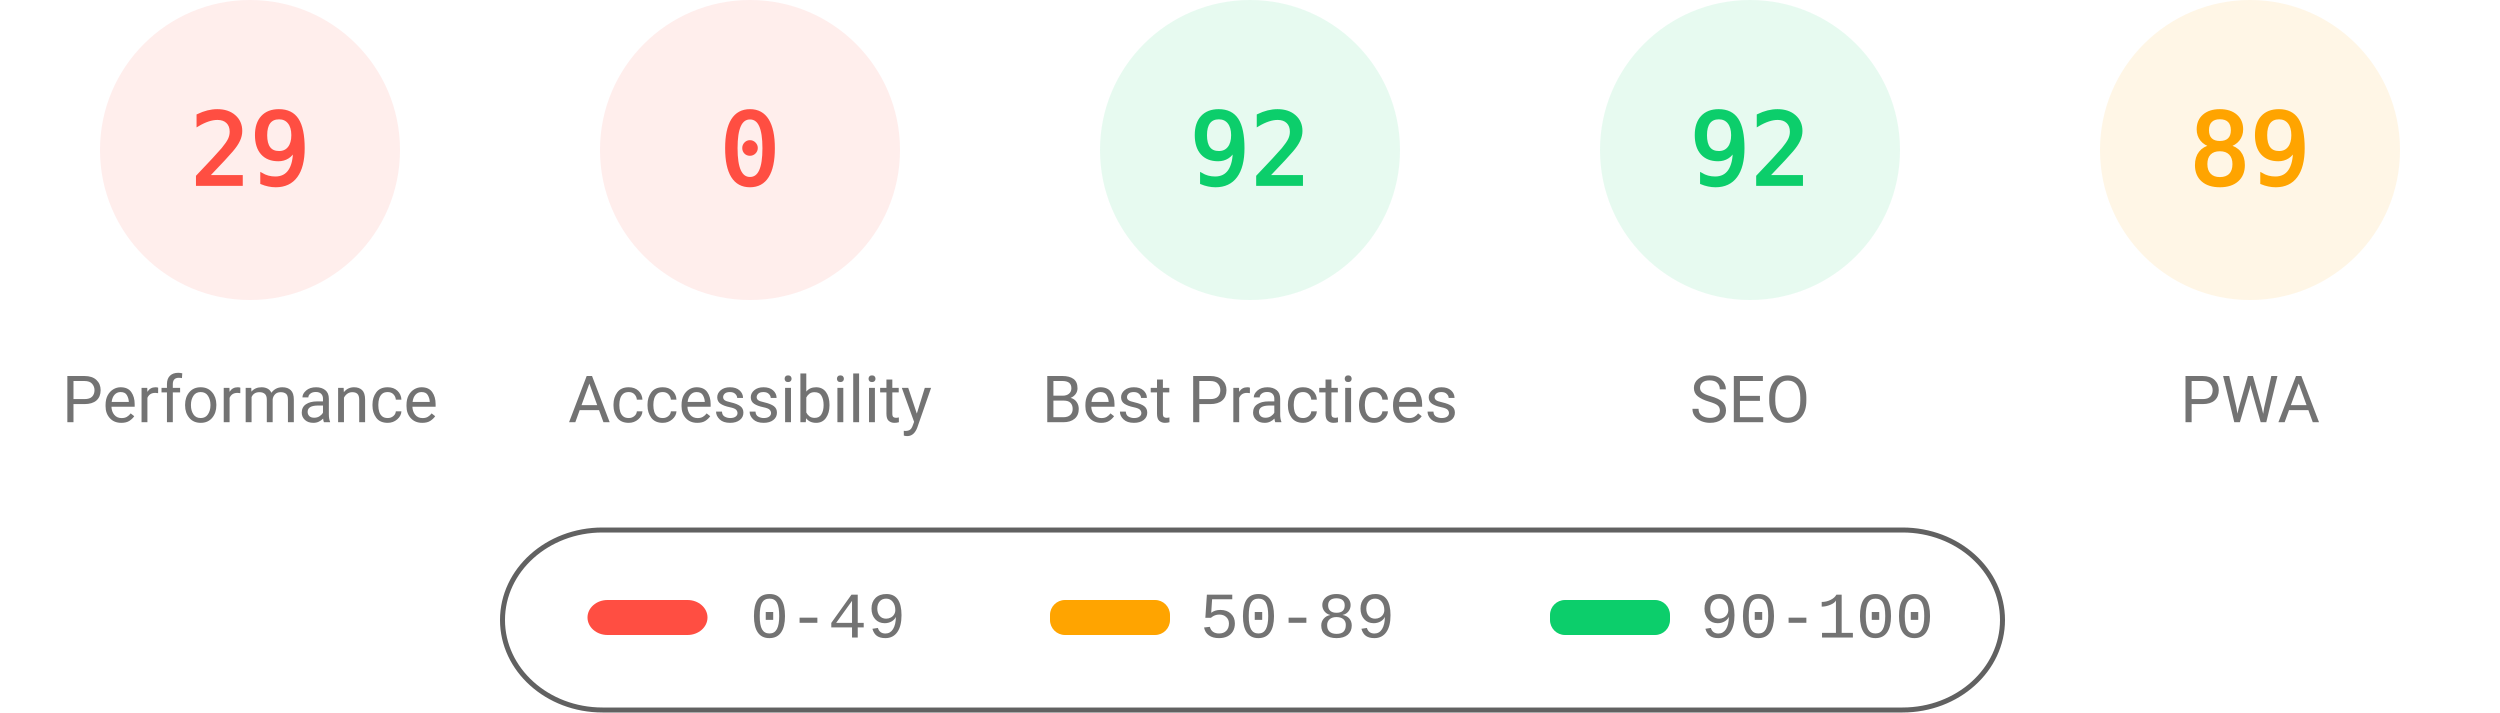
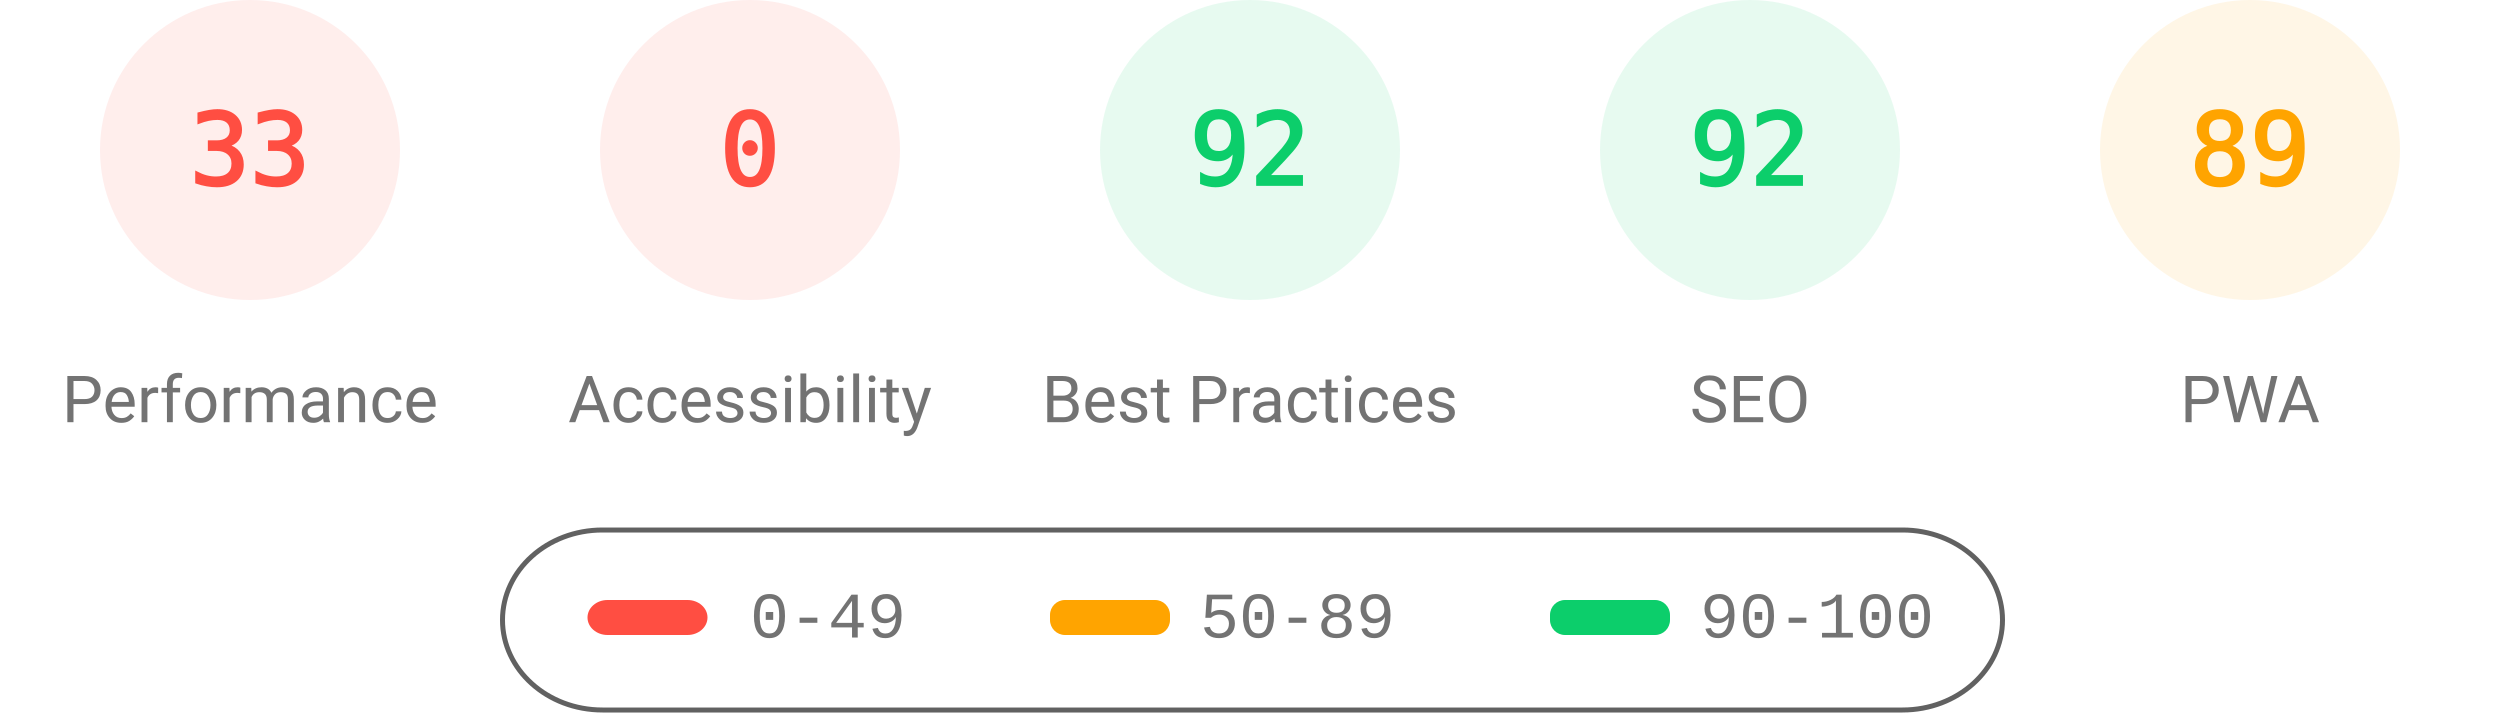
<svg xmlns="http://www.w3.org/2000/svg" fill="none" width="1000" height="285">
  <style>.gauge-base{opacity:.1}.gauge-arc{fill:none;animation-delay:250ms;stroke-linecap:round;transform:rotate(-90deg);transform-origin:100px 60px;animation:load-gauge 1s ease forwards}.guage-text{font-size:40px;font-family:monospace;text-align:center}.guage-red{color:#ff4e42;fill:#ff4e42;stroke:#ff4e42}.guage-orange{color:#ffa400;fill:#ffa400;stroke:#ffa400}.guage-green{color:#0cce6b;fill:#0cce6b;stroke:#0cce6b}.guage-undefined{color:#5c5c5c;fill:#5c5c5c;stroke:#5c5c5c}.guage-title{color:#737373;fill:#737373;stroke:none;font-size:26px;line-height:26px;font-family:Roboto,Halvetica,Arial,sans-serif}@keyframes load-gauge{from{stroke-dasharray:0 352.858}}</style>
  <svg class="guage-div guage-perf guage-red" viewBox="0 0 200 200" width="200" height="200">
    <circle class="gauge-base" r="56" cx="100" cy="60" stroke-width="8" />
-     <circle class="gauge-arc guage-arc-1" r="56" cx="100" cy="60" stroke-width="8" style="stroke-dasharray:102.039,351.858" />
-     <text class="guage-text" x="100" y="60" alignment-baseline="central" dominant-baseline="central" text-anchor="middle">29</text>
+     <circle class="gauge-arc guage-arc-1" r="56" cx="100" cy="60" stroke-width="8" style="stroke-dasharray:116.113,351.858" />
+     <text class="guage-text" x="100" y="60" alignment-baseline="central" dominant-baseline="central" text-anchor="middle">33</text>
    <text class="guage-title" x="100" y="160" alignment-baseline="central" dominant-baseline="central" text-anchor="middle">Performance</text>
  </svg>
  <svg class="guage-div guage-acc guage-red" viewBox="0 0 200 200" width="200" height="200" x="200">
    <circle class="gauge-base" r="56" cx="100" cy="60" stroke-width="8" />
    <circle class="gauge-arc guage-arc-2" r="56" cx="100" cy="60" stroke-width="8" style="stroke-dasharray:0,351.858" />
    <text class="guage-text" x="100" y="60" alignment-baseline="central" dominant-baseline="central" text-anchor="middle">0</text>
    <text class="guage-title" x="100" y="160" alignment-baseline="central" dominant-baseline="central" text-anchor="middle">Accessibility</text>
  </svg>
  <svg class="guage-div guage-best guage-green" viewBox="0 0 200 200" width="200" height="200" x="400">
    <circle class="gauge-base" r="56" cx="100" cy="60" stroke-width="8" />
    <circle class="gauge-arc guage-arc-3" r="56" cx="100" cy="60" stroke-width="8" style="stroke-dasharray:323.709,351.858" />
    <text class="guage-text" x="100" y="60" alignment-baseline="central" dominant-baseline="central" text-anchor="middle">92</text>
    <text class="guage-title" x="100" y="160" alignment-baseline="central" dominant-baseline="central" text-anchor="middle">Best Practices</text>
  </svg>
  <svg class="guage-div guage-seo guage-green" viewBox="0 0 200 200" width="200" height="200" x="600">
    <circle class="gauge-base" r="56" cx="100" cy="60" stroke-width="8" />
    <circle class="gauge-arc guage-arc-4" r="56" cx="100" cy="60" stroke-width="8" style="stroke-dasharray:323.709,351.858" />
    <text class="guage-text" x="100" y="60" alignment-baseline="central" dominant-baseline="central" text-anchor="middle">92</text>
    <text class="guage-title" x="100" y="160" alignment-baseline="central" dominant-baseline="central" text-anchor="middle">SEO</text>
  </svg>
  <svg class="guage-div guage-pwa guage-orange" viewBox="0 0 200 200" width="200" height="200" x="800">
    <circle class="gauge-base" r="56" cx="100" cy="60" stroke-width="8" />
    <circle class="gauge-arc guage-arc-4" r="56" cx="100" cy="60" stroke-width="8" style="stroke-dasharray:313.154,351.858" />
    <text class="guage-text" x="100" y="60" alignment-baseline="central" dominant-baseline="central" text-anchor="middle">89</text>
    <text class="guage-title" x="100" y="160" alignment-baseline="central" dominant-baseline="central" text-anchor="middle">PWA</text>
  </svg>
  <svg width="604" height="76" x="200" y="210">
    <path fill="none" id="canvas_background" d="M-1-1h604v80H-1z" />
    <rect fill-opacity="0" stroke="#616161" stroke-width="2" rx="40" id="svg_2" height="72" width="600" y="2" x="1" fill="#000" />
    <rect stroke="#000" rx="8" id="svg_3" height="14" width="48" y="30" x="35" stroke-opacity="null" stroke-width="0" fill="#ff4e42" />
    <rect stroke="#000" rx="6" id="svg_4" height="14" width="48" y="30" x="220" stroke-opacity="null" stroke-width="0" fill="#ffa400" />
    <rect stroke="#000" rx="6" id="svg_5" height="14" width="48" y="30" x="420" stroke-opacity="null" stroke-width="0" fill="#0cce6b" />
    <text xml:space="preserve" text-anchor="start" font-family="'Courier New', Courier, monospace" font-size="26" id="svg_6" y="45" x="100" stroke-opacity="null" stroke-width="0" stroke="#000" fill="#737373">0-49</text>
    <text xml:space="preserve" text-anchor="start" font-family="'Courier New', Courier, monospace" font-size="26" id="svg_7" y="45" x="280" stroke-opacity="null" stroke-width="0" stroke="#000" fill="#737373">50-89</text>
    <text xml:space="preserve" text-anchor="start" font-family="'Courier New', Courier, monospace" font-size="26" id="svg_8" y="45" x="480" stroke-opacity="null" stroke-width="0" stroke="#000" fill="#737373">90-100</text>
  </svg>
</svg>
